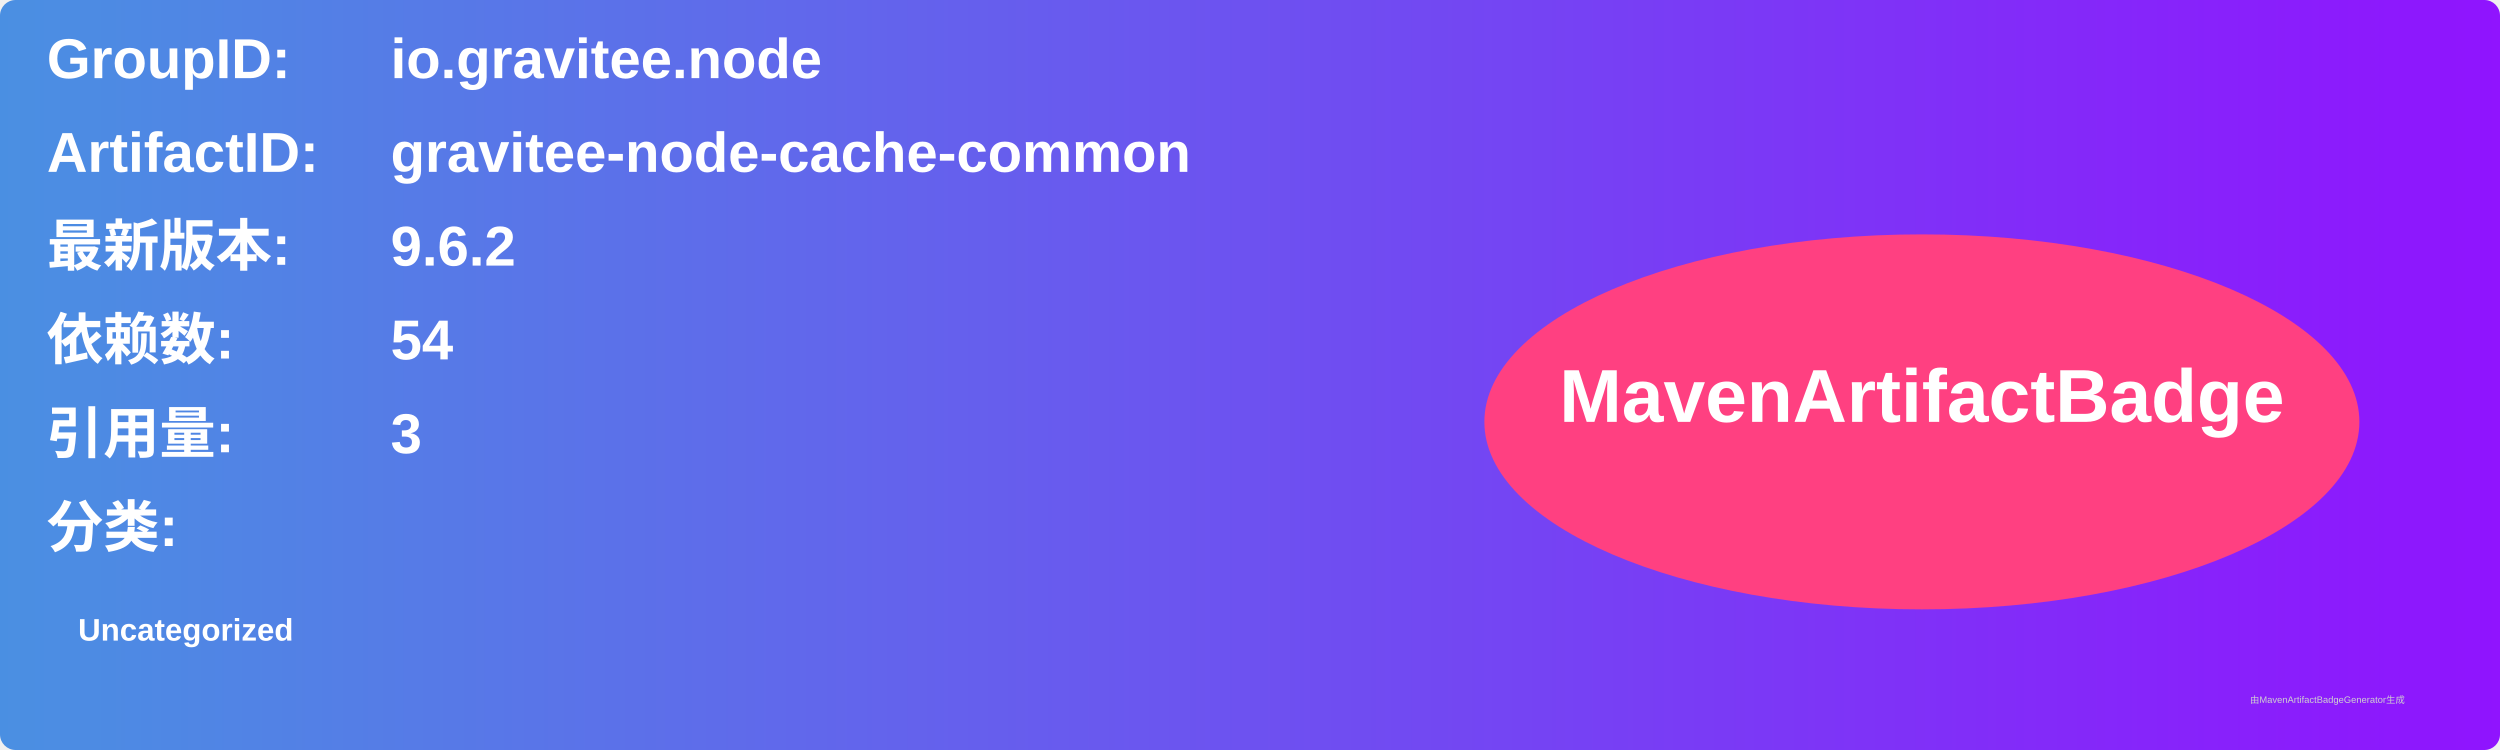
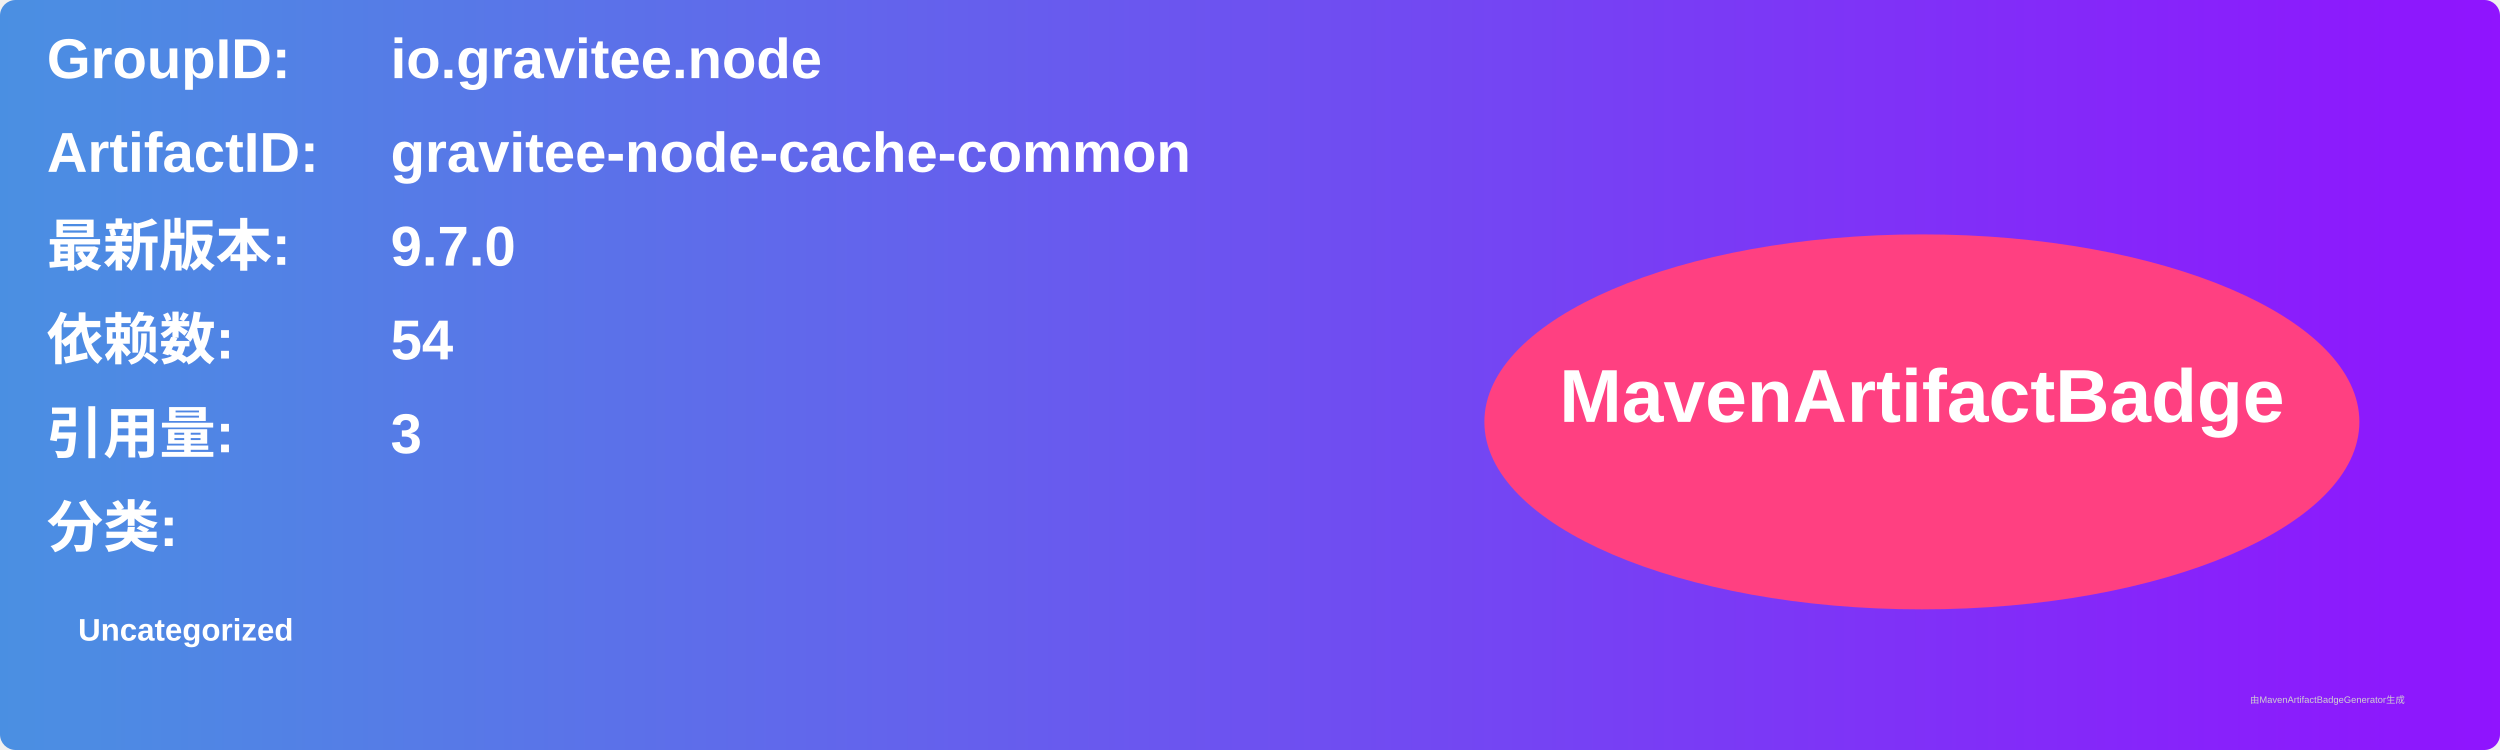
<svg xmlns="http://www.w3.org/2000/svg" width="800" height="240" viewBox="0 0 800 240">
  <linearGradient id="grad" x1="0%" y1="0%" x2="100%" y2="0%">
    <stop offset="0%" stop-color="#4a90e2" />
    <stop offset="100%" stop-color="#9013fe" />
  </linearGradient>
  <rect width="100%" height="100%" rx="5" ry="5" fill="url(#grad)" />
  <g transform="translate(15, 15)">
    <text x="0" y="10" font-family="Arial" font-size="18" fill="white" font-weight="bold" width="260">GroupID:</text>
    <text x="110" y="10" font-family="Arial" font-size="18" fill="white" font-weight="bold" width="460">io.gravitee.node</text>
    <text x="0" y="40" font-family="Arial" font-size="18" fill="white" font-weight="bold" width="260">ArtifactID:</text>
    <text x="110" y="40" font-family="Arial" font-size="18" fill="white" font-weight="bold" width="460">gravitee-node-cache-common</text>
    <text x="0" y="70" font-family="Arial" font-size="18" fill="white" font-weight="bold">最新版本:</text>
    <text x="110" y="70" font-family="Arial" font-size="18" fill="white" font-weight="bold">
-       <tspan font-weight="bold">9.6.2</tspan>
+       <tspan font-weight="bold">9.7.0</tspan>
    </text>
    <text x="0" y="100" font-family="Arial" font-size="18" fill="white" font-weight="bold">依赖数: </text>
    <text x="110" y="100" font-family="Arial" font-size="18" fill="white">
      <tspan font-weight="bold">54</tspan>
    </text>
    <text x="0" y="130" font-family="Arial" font-size="18" fill="white" font-weight="bold">引用量: </text>
    <text x="110" y="130" font-family="Arial" font-size="18" fill="white">
      <tspan font-weight="bold">3</tspan>
    </text>
    <text x="0" y="160" font-family="Arial" font-size="18" fill="white" font-weight="bold">分类:</text>
    <text x="10" y="190" font-family="Arial" font-size="10" fill="white">
      <tspan font-weight="bold">Uncategorized</tspan>
    </text>
    <ellipse cx="600" cy="120" rx="140" ry="60" fill="#ff4081" />
    <text x="600" y="120" text-anchor="middle" font-family="Arial" font-size="24" fill="white" font-weight="bold">MavenArtifactBadge</text>
  </g>
  <text x="720" y="225" font-family="Arial" font-size="3" fill="#d0d0d0">由MavenArtifactBadgeGenerator生成</text>
</svg>
